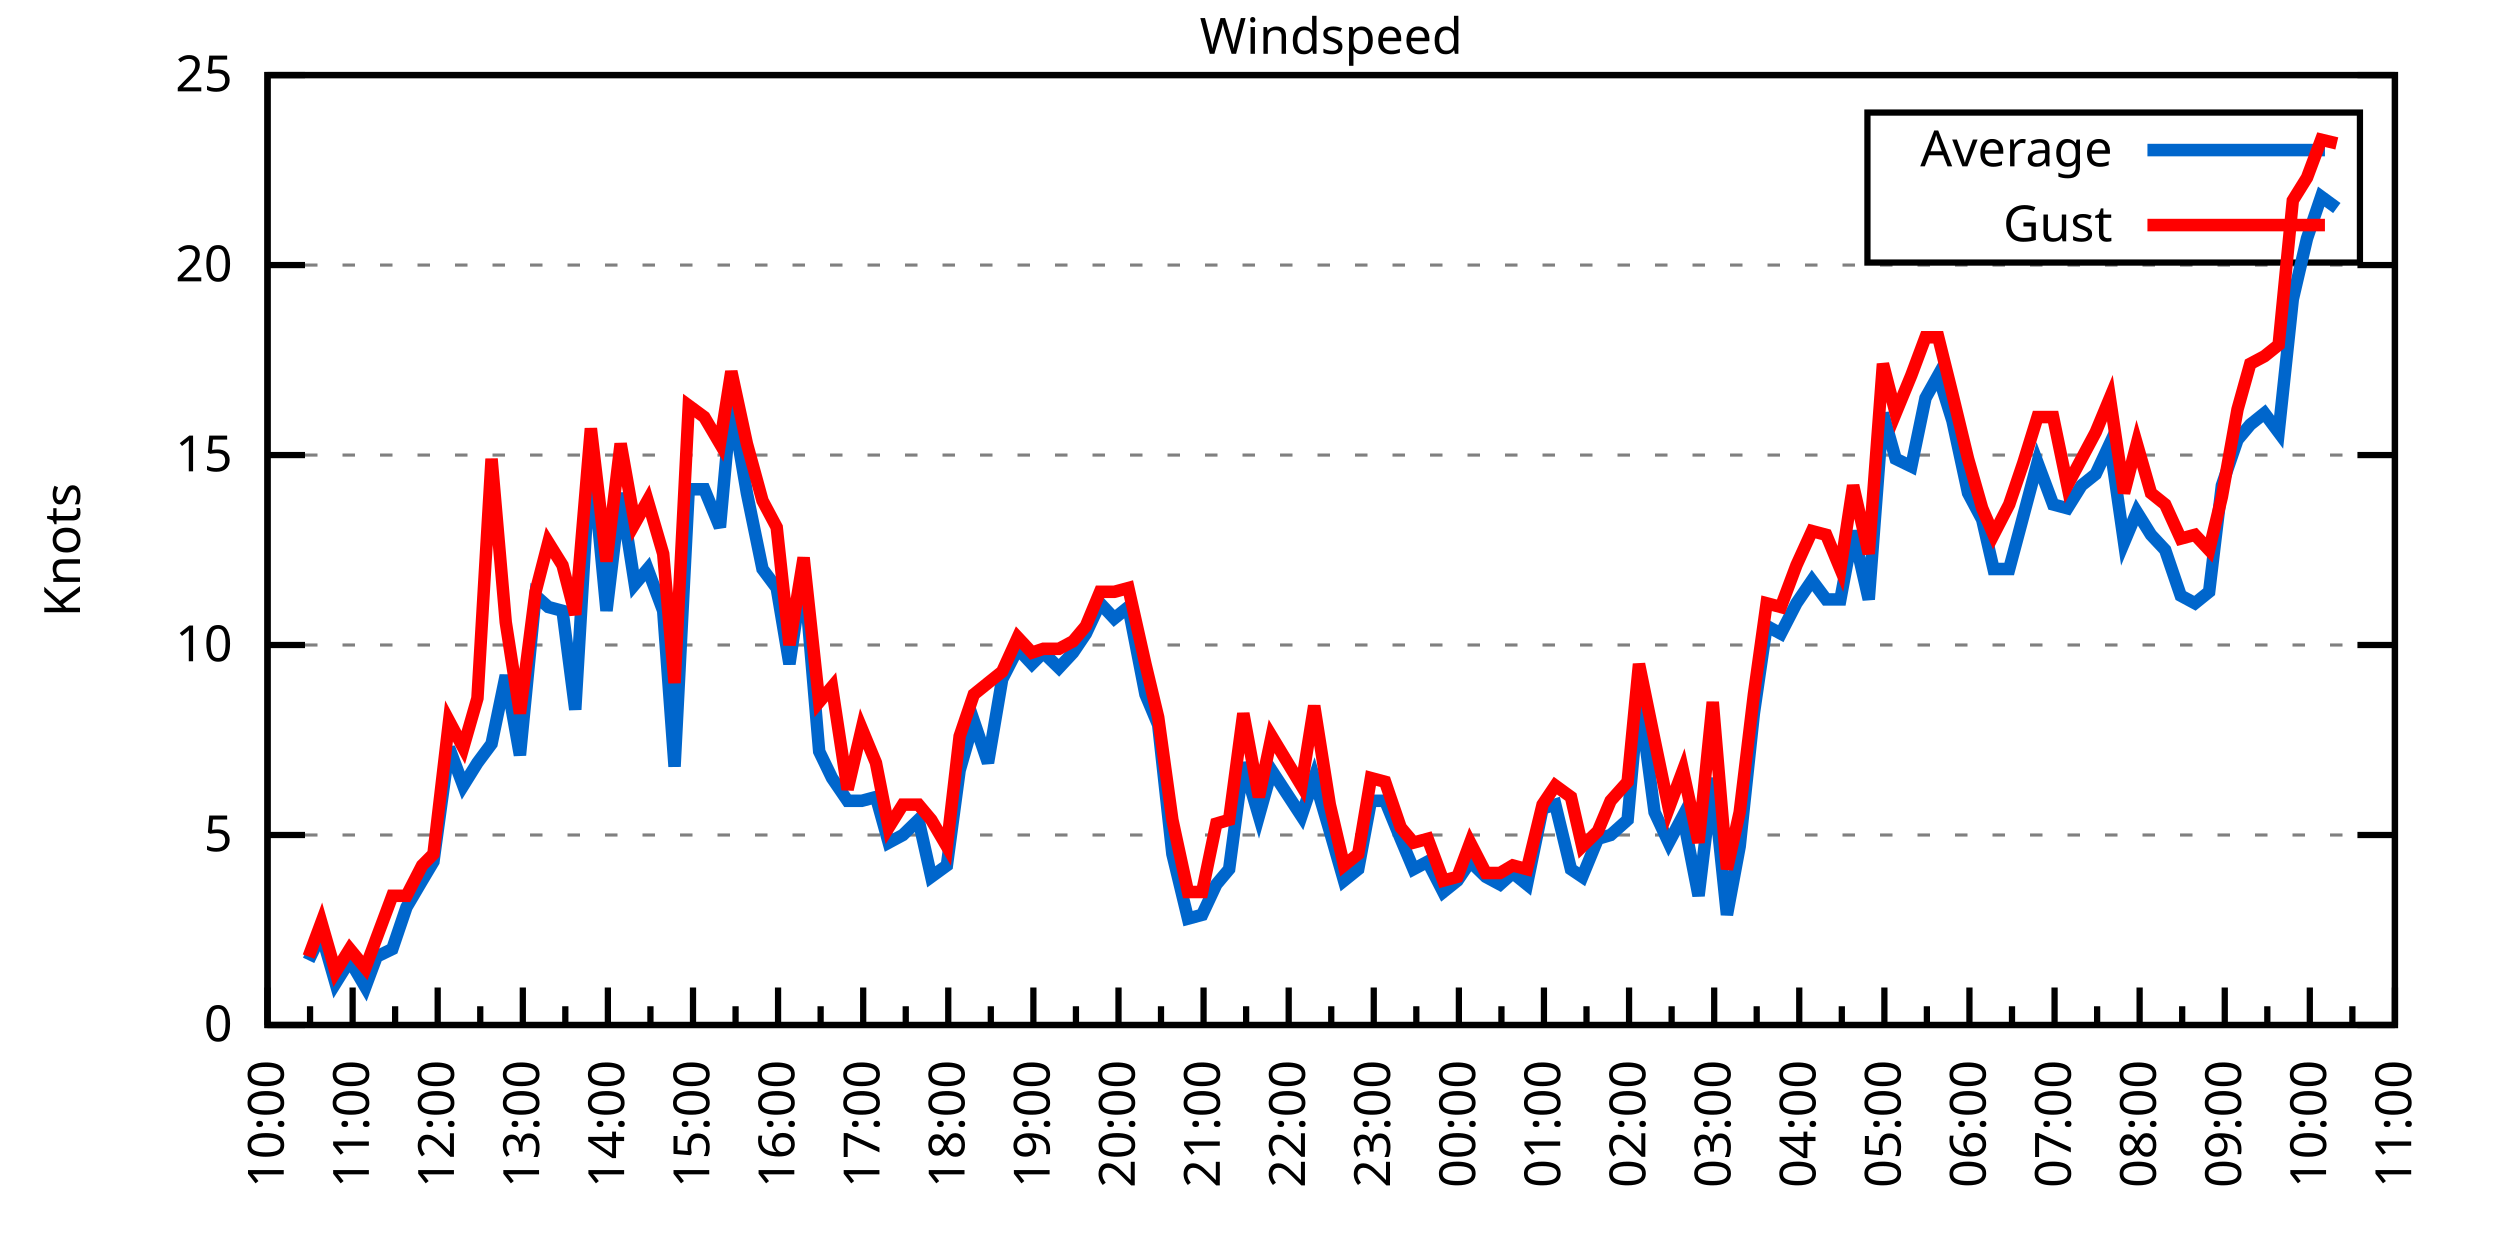
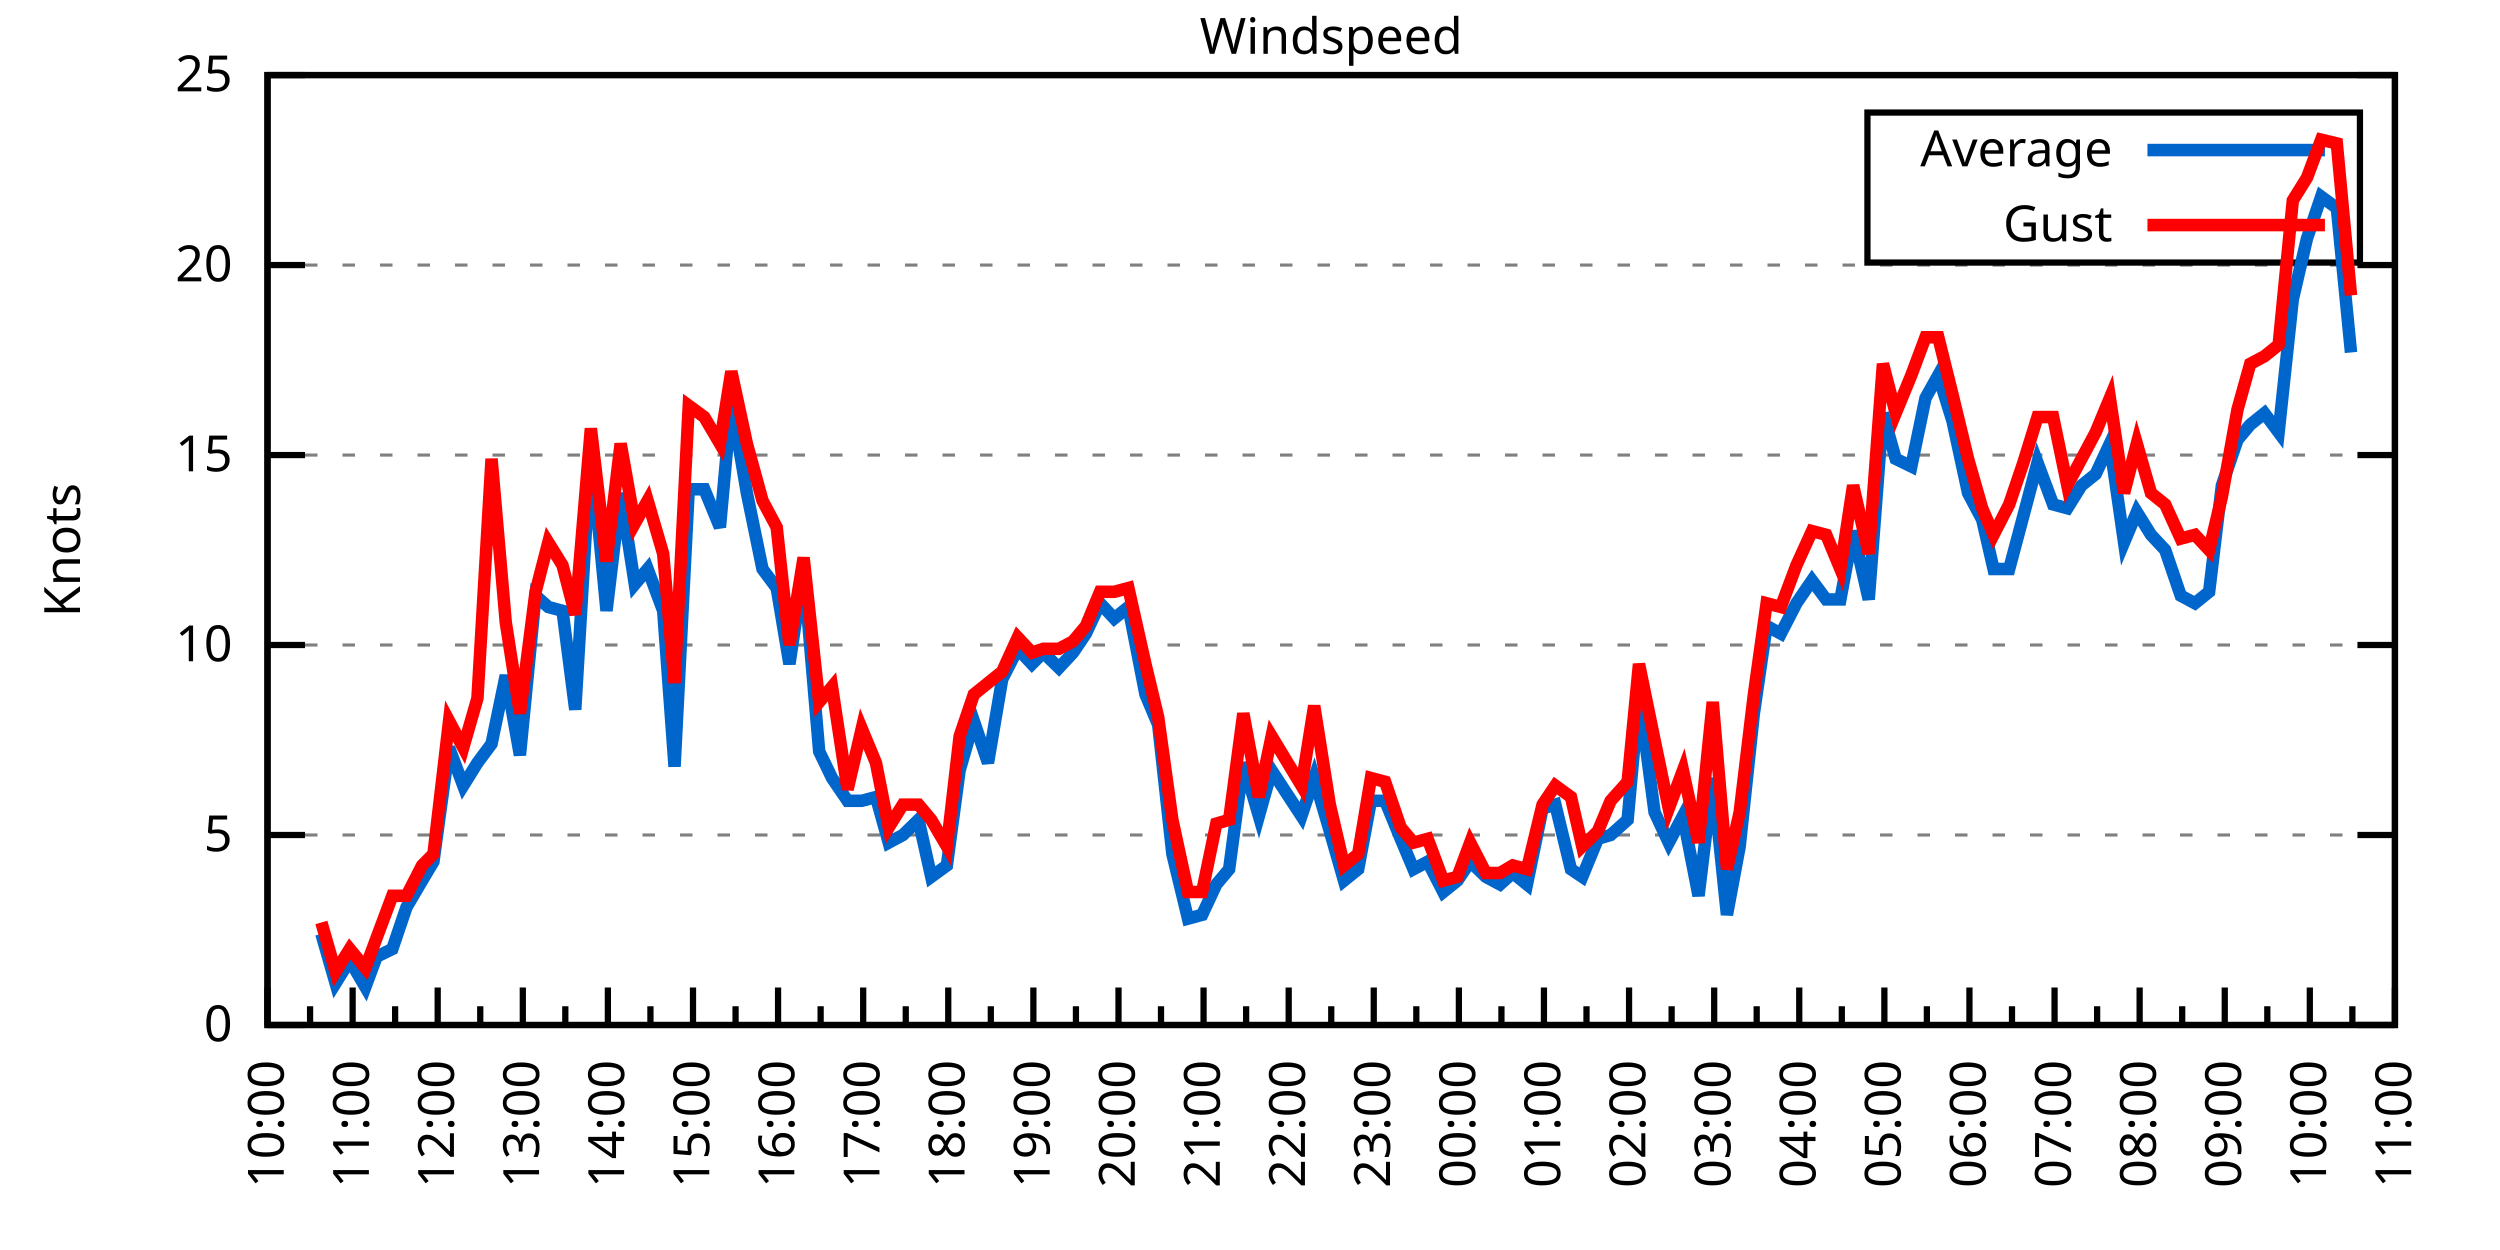
<svg xmlns="http://www.w3.org/2000/svg" xmlns:xlink="http://www.w3.org/1999/xlink" width="400" height="200" viewBox="0 0 400 200">
  <g id="gnuplot_canvas">
    <rect x="0" y="0" width="400" height="200" fill="none" />
    <defs>
      <circle id="gpDot" r="0.5" stroke-width="0.5" stroke="currentColor" />
      <path id="gpPt0" stroke-width="0.333" stroke="currentColor" d="M-1,0 h2 M0,-1 v2" />
      <path id="gpPt1" stroke-width="0.333" stroke="currentColor" d="M-1,-1 L1,1 M1,-1 L-1,1" />
      <path id="gpPt2" stroke-width="0.333" stroke="currentColor" d="M-1,0 L1,0 M0,-1 L0,1 M-1,-1 L1,1 M-1,1 L1,-1" />
      <rect id="gpPt3" stroke-width="0.333" stroke="currentColor" x="-1" y="-1" width="2" height="2" />
      <rect id="gpPt4" stroke-width="0.333" stroke="currentColor" fill="currentColor" x="-1" y="-1" width="2" height="2" />
      <circle id="gpPt5" stroke-width="0.333" stroke="currentColor" cx="0" cy="0" r="1" />
      <use xlink:href="#gpPt5" id="gpPt6" fill="currentColor" stroke="none" />
      <path id="gpPt7" stroke-width="0.333" stroke="currentColor" d="M0,-1.33 L-1.33,0.67 L1.33,0.67 z" />
      <use xlink:href="#gpPt7" id="gpPt8" fill="currentColor" stroke="none" />
      <use xlink:href="#gpPt7" id="gpPt9" stroke="currentColor" transform="rotate(180)" />
      <use xlink:href="#gpPt9" id="gpPt10" fill="currentColor" stroke="none" />
      <use xlink:href="#gpPt3" id="gpPt11" stroke="currentColor" transform="rotate(45)" />
      <use xlink:href="#gpPt11" id="gpPt12" fill="currentColor" stroke="none" />
      <path id="gpPt13" stroke-width="0.333" stroke="currentColor" d="M0,1.330 L1.265,0.411 L0.782,-1.067 L-0.782,-1.076 L-1.265,0.411 z" />
      <use xlink:href="#gpPt13" id="gpPt14" fill="currentColor" stroke="none" />
      <filter id="textbox" filterUnits="objectBoundingBox" x="0" y="0" height="1" width="1">
        <feFlood flood-color="white" flood-opacity="1" result="bgnd" />
        <feComposite in="SourceGraphic" in2="bgnd" operator="atop" />
      </filter>
      <filter id="greybox" filterUnits="objectBoundingBox" x="0" y="0" height="1" width="1">
        <feFlood flood-color="lightgrey" flood-opacity="1" result="grey" />
        <feComposite in="SourceGraphic" in2="grey" operator="atop" />
      </filter>
    </defs>
    <g fill="none" color="white" stroke="currentColor" stroke-width="1.00" stroke-linecap="butt" stroke-linejoin="miter">
</g>
    <g fill="none" color="black" stroke="currentColor" stroke-width="1.00" stroke-linecap="butt" stroke-linejoin="miter">
      <g stroke="none" shape-rendering="crispEdges">
        <polygon fill="rgb(255, 255, 255)" points="42.80,164.00 383.18,164.00 383.18,12.02 42.80,12.02 " />
      </g>
    </g>
    <g fill="none" color="black" stroke="currentColor" stroke-width="1.00" stroke-linecap="butt" stroke-linejoin="miter">
</g>
    <g fill="none" color="black" stroke="black" stroke-width="0.50" stroke-linecap="butt" stroke-linejoin="miter">
</g>
    <g fill="none" color="gray" stroke="currentColor" stroke-width="0.50" stroke-linecap="butt" stroke-linejoin="miter">
      <path stroke="gray" stroke-dasharray="2,4" class="gridline" d="M42.80,164.00 L383.19,164.00  " />
    </g>
    <g fill="none" color="gray" stroke="gray" stroke-width="1.00" stroke-linecap="butt" stroke-linejoin="miter">
</g>
    <g fill="none" color="black" stroke="currentColor" stroke-width="1.00" stroke-linecap="butt" stroke-linejoin="miter">
      <path stroke="black" d="M42.80,164.00 L48.80,164.00 M383.19,164.00 L377.19,164.00  " />
      <g transform="translate(37.20,166.60)" stroke="none" fill="black" font-family="Sans" font-size="8.00" text-anchor="end">
        <text>
          <tspan font-family="Sans"> 0</tspan>
        </text>
      </g>
    </g>
    <g fill="none" color="black" stroke="currentColor" stroke-width="1.00" stroke-linecap="butt" stroke-linejoin="miter">
</g>
    <g fill="none" color="black" stroke="black" stroke-width="0.50" stroke-linecap="butt" stroke-linejoin="miter">
</g>
    <g fill="none" color="gray" stroke="currentColor" stroke-width="0.50" stroke-linecap="butt" stroke-linejoin="miter">
      <path stroke="gray" stroke-dasharray="2,4" class="gridline" d="M42.80,133.60 L383.19,133.60  " />
    </g>
    <g fill="none" color="gray" stroke="gray" stroke-width="1.00" stroke-linecap="butt" stroke-linejoin="miter">
</g>
    <g fill="none" color="black" stroke="currentColor" stroke-width="1.00" stroke-linecap="butt" stroke-linejoin="miter">
      <path stroke="black" d="M42.80,133.60 L48.80,133.60 M383.19,133.60 L377.19,133.60  " />
      <g transform="translate(37.20,136.20)" stroke="none" fill="black" font-family="Sans" font-size="8.00" text-anchor="end">
        <text>
          <tspan font-family="Sans"> 5</tspan>
        </text>
      </g>
    </g>
    <g fill="none" color="black" stroke="currentColor" stroke-width="1.00" stroke-linecap="butt" stroke-linejoin="miter">
</g>
    <g fill="none" color="black" stroke="black" stroke-width="0.50" stroke-linecap="butt" stroke-linejoin="miter">
</g>
    <g fill="none" color="gray" stroke="currentColor" stroke-width="0.50" stroke-linecap="butt" stroke-linejoin="miter">
      <path stroke="gray" stroke-dasharray="2,4" class="gridline" d="M42.80,103.20 L383.19,103.20  " />
    </g>
    <g fill="none" color="gray" stroke="gray" stroke-width="1.00" stroke-linecap="butt" stroke-linejoin="miter">
</g>
    <g fill="none" color="black" stroke="currentColor" stroke-width="1.00" stroke-linecap="butt" stroke-linejoin="miter">
      <path stroke="black" d="M42.80,103.20 L48.80,103.20 M383.19,103.20 L377.19,103.20  " />
      <g transform="translate(37.20,105.80)" stroke="none" fill="black" font-family="Sans" font-size="8.00" text-anchor="end">
        <text>
          <tspan font-family="Sans"> 10</tspan>
        </text>
      </g>
    </g>
    <g fill="none" color="black" stroke="currentColor" stroke-width="1.00" stroke-linecap="butt" stroke-linejoin="miter">
</g>
    <g fill="none" color="black" stroke="black" stroke-width="0.50" stroke-linecap="butt" stroke-linejoin="miter">
</g>
    <g fill="none" color="gray" stroke="currentColor" stroke-width="0.50" stroke-linecap="butt" stroke-linejoin="miter">
      <path stroke="gray" stroke-dasharray="2,4" class="gridline" d="M42.80,72.81 L383.19,72.81  " />
    </g>
    <g fill="none" color="gray" stroke="gray" stroke-width="1.00" stroke-linecap="butt" stroke-linejoin="miter">
</g>
    <g fill="none" color="black" stroke="currentColor" stroke-width="1.00" stroke-linecap="butt" stroke-linejoin="miter">
      <path stroke="black" d="M42.80,72.81 L48.80,72.81 M383.19,72.81 L377.19,72.81  " />
      <g transform="translate(37.20,75.41)" stroke="none" fill="black" font-family="Sans" font-size="8.00" text-anchor="end">
        <text>
          <tspan font-family="Sans"> 15</tspan>
        </text>
      </g>
    </g>
    <g fill="none" color="black" stroke="currentColor" stroke-width="1.00" stroke-linecap="butt" stroke-linejoin="miter">
</g>
    <g fill="none" color="black" stroke="black" stroke-width="0.50" stroke-linecap="butt" stroke-linejoin="miter">
</g>
    <g fill="none" color="gray" stroke="currentColor" stroke-width="0.50" stroke-linecap="butt" stroke-linejoin="miter">
      <path stroke="gray" stroke-dasharray="2,4" class="gridline" d="M42.80,42.41 L383.19,42.41  " />
    </g>
    <g fill="none" color="gray" stroke="gray" stroke-width="1.00" stroke-linecap="butt" stroke-linejoin="miter">
</g>
    <g fill="none" color="black" stroke="currentColor" stroke-width="1.00" stroke-linecap="butt" stroke-linejoin="miter">
      <path stroke="black" d="M42.80,42.41 L48.80,42.41 M383.19,42.41 L377.19,42.41  " />
      <g transform="translate(37.20,45.01)" stroke="none" fill="black" font-family="Sans" font-size="8.00" text-anchor="end">
        <text>
          <tspan font-family="Sans"> 20</tspan>
        </text>
      </g>
    </g>
    <g fill="none" color="black" stroke="currentColor" stroke-width="1.00" stroke-linecap="butt" stroke-linejoin="miter">
</g>
    <g fill="none" color="black" stroke="black" stroke-width="0.50" stroke-linecap="butt" stroke-linejoin="miter">
</g>
    <g fill="none" color="gray" stroke="currentColor" stroke-width="0.50" stroke-linecap="butt" stroke-linejoin="miter">
      <path stroke="gray" stroke-dasharray="2,4" class="gridline" d="M42.80,12.01 L383.19,12.01  " />
    </g>
    <g fill="none" color="gray" stroke="gray" stroke-width="1.00" stroke-linecap="butt" stroke-linejoin="miter">
</g>
    <g fill="none" color="black" stroke="currentColor" stroke-width="1.00" stroke-linecap="butt" stroke-linejoin="miter">
      <path stroke="black" d="M42.80,12.01 L48.80,12.01 M383.19,12.01 L377.19,12.01  " />
      <g transform="translate(37.20,14.61)" stroke="none" fill="black" font-family="Sans" font-size="8.00" text-anchor="end">
        <text>
          <tspan font-family="Sans"> 25</tspan>
        </text>
      </g>
    </g>
    <g fill="none" color="black" stroke="currentColor" stroke-width="1.00" stroke-linecap="butt" stroke-linejoin="miter">
      <path stroke="black" d="M42.80,164.00 L42.80,158.00  " />
      <g transform="translate(45.40,169.60) rotate(270)" stroke="none" fill="black" font-family="Sans" font-size="8.00" text-anchor="end">
        <text>
          <tspan font-family="Sans">10:00</tspan>
        </text>
      </g>
    </g>
    <g fill="none" color="black" stroke="currentColor" stroke-width="1.00" stroke-linecap="butt" stroke-linejoin="miter">
      <path stroke="black" d="M49.61,164.00 L49.61,161.00 M56.42,164.00 L56.42,158.00  " />
      <g transform="translate(59.02,169.60) rotate(270)" stroke="none" fill="black" font-family="Sans" font-size="8.00" text-anchor="end">
        <text>
          <tspan font-family="Sans">11:00</tspan>
        </text>
      </g>
    </g>
    <g fill="none" color="black" stroke="currentColor" stroke-width="1.00" stroke-linecap="butt" stroke-linejoin="miter">
      <path stroke="black" d="M63.22,164.00 L63.22,161.00 M70.03,164.00 L70.03,158.00  " />
      <g transform="translate(72.63,169.60) rotate(270)" stroke="none" fill="black" font-family="Sans" font-size="8.00" text-anchor="end">
        <text>
          <tspan font-family="Sans">12:00</tspan>
        </text>
      </g>
    </g>
    <g fill="none" color="black" stroke="currentColor" stroke-width="1.00" stroke-linecap="butt" stroke-linejoin="miter">
      <path stroke="black" d="M76.84,164.00 L76.84,161.00 M83.65,164.00 L83.65,158.00  " />
      <g transform="translate(86.25,169.60) rotate(270)" stroke="none" fill="black" font-family="Sans" font-size="8.00" text-anchor="end">
        <text>
          <tspan font-family="Sans">13:00</tspan>
        </text>
      </g>
    </g>
    <g fill="none" color="black" stroke="currentColor" stroke-width="1.00" stroke-linecap="butt" stroke-linejoin="miter">
      <path stroke="black" d="M90.45,164.00 L90.45,161.00 M97.26,164.00 L97.26,158.00  " />
      <g transform="translate(99.86,169.60) rotate(270)" stroke="none" fill="black" font-family="Sans" font-size="8.00" text-anchor="end">
        <text>
          <tspan font-family="Sans">14:00</tspan>
        </text>
      </g>
    </g>
    <g fill="none" color="black" stroke="currentColor" stroke-width="1.00" stroke-linecap="butt" stroke-linejoin="miter">
      <path stroke="black" d="M104.07,164.00 L104.07,161.00 M110.88,164.00 L110.88,158.00  " />
      <g transform="translate(113.48,169.60) rotate(270)" stroke="none" fill="black" font-family="Sans" font-size="8.00" text-anchor="end">
        <text>
          <tspan font-family="Sans">15:00</tspan>
        </text>
      </g>
    </g>
    <g fill="none" color="black" stroke="currentColor" stroke-width="1.00" stroke-linecap="butt" stroke-linejoin="miter">
      <path stroke="black" d="M117.69,164.00 L117.69,161.00 M124.49,164.00 L124.49,158.00  " />
      <g transform="translate(127.09,169.60) rotate(270)" stroke="none" fill="black" font-family="Sans" font-size="8.00" text-anchor="end">
        <text>
          <tspan font-family="Sans">16:00</tspan>
        </text>
      </g>
    </g>
    <g fill="none" color="black" stroke="currentColor" stroke-width="1.00" stroke-linecap="butt" stroke-linejoin="miter">
      <path stroke="black" d="M131.30,164.00 L131.30,161.00 M138.11,164.00 L138.11,158.00  " />
      <g transform="translate(140.71,169.60) rotate(270)" stroke="none" fill="black" font-family="Sans" font-size="8.00" text-anchor="end">
        <text>
          <tspan font-family="Sans">17:00</tspan>
        </text>
      </g>
    </g>
    <g fill="none" color="black" stroke="currentColor" stroke-width="1.00" stroke-linecap="butt" stroke-linejoin="miter">
      <path stroke="black" d="M144.92,164.00 L144.92,161.00 M151.72,164.00 L151.72,158.00  " />
      <g transform="translate(154.32,169.60) rotate(270)" stroke="none" fill="black" font-family="Sans" font-size="8.00" text-anchor="end">
        <text>
          <tspan font-family="Sans">18:00</tspan>
        </text>
      </g>
    </g>
    <g fill="none" color="black" stroke="currentColor" stroke-width="1.00" stroke-linecap="butt" stroke-linejoin="miter">
      <path stroke="black" d="M158.53,164.00 L158.53,161.00 M165.34,164.00 L165.34,158.00  " />
      <g transform="translate(167.94,169.60) rotate(270)" stroke="none" fill="black" font-family="Sans" font-size="8.00" text-anchor="end">
        <text>
          <tspan font-family="Sans">19:00</tspan>
        </text>
      </g>
    </g>
    <g fill="none" color="black" stroke="currentColor" stroke-width="1.00" stroke-linecap="butt" stroke-linejoin="miter">
      <path stroke="black" d="M172.15,164.00 L172.15,161.00 M178.96,164.00 L178.96,158.00  " />
      <g transform="translate(181.56,169.60) rotate(270)" stroke="none" fill="black" font-family="Sans" font-size="8.00" text-anchor="end">
        <text>
          <tspan font-family="Sans">20:00</tspan>
        </text>
      </g>
    </g>
    <g fill="none" color="black" stroke="currentColor" stroke-width="1.00" stroke-linecap="butt" stroke-linejoin="miter">
      <path stroke="black" d="M185.76,164.00 L185.76,161.00 M192.57,164.00 L192.57,158.00  " />
      <g transform="translate(195.17,169.60) rotate(270)" stroke="none" fill="black" font-family="Sans" font-size="8.00" text-anchor="end">
        <text>
          <tspan font-family="Sans">21:00</tspan>
        </text>
      </g>
    </g>
    <g fill="none" color="black" stroke="currentColor" stroke-width="1.00" stroke-linecap="butt" stroke-linejoin="miter">
      <path stroke="black" d="M199.38,164.00 L199.38,161.00 M206.19,164.00 L206.19,158.00  " />
      <g transform="translate(208.79,169.60) rotate(270)" stroke="none" fill="black" font-family="Sans" font-size="8.00" text-anchor="end">
        <text>
          <tspan font-family="Sans">22:00</tspan>
        </text>
      </g>
    </g>
    <g fill="none" color="black" stroke="currentColor" stroke-width="1.00" stroke-linecap="butt" stroke-linejoin="miter">
      <path stroke="black" d="M213.00,164.00 L213.00,161.00 M219.80,164.00 L219.80,158.00  " />
      <g transform="translate(222.40,169.60) rotate(270)" stroke="none" fill="black" font-family="Sans" font-size="8.00" text-anchor="end">
        <text>
          <tspan font-family="Sans">23:00</tspan>
        </text>
      </g>
    </g>
    <g fill="none" color="black" stroke="currentColor" stroke-width="1.00" stroke-linecap="butt" stroke-linejoin="miter">
      <path stroke="black" d="M226.61,164.00 L226.61,161.00 M233.42,164.00 L233.42,158.00  " />
      <g transform="translate(236.02,169.60) rotate(270)" stroke="none" fill="black" font-family="Sans" font-size="8.00" text-anchor="end">
        <text>
          <tspan font-family="Sans">00:00</tspan>
        </text>
      </g>
    </g>
    <g fill="none" color="black" stroke="currentColor" stroke-width="1.00" stroke-linecap="butt" stroke-linejoin="miter">
      <path stroke="black" d="M240.23,164.00 L240.23,161.00 M247.03,164.00 L247.03,158.00  " />
      <g transform="translate(249.63,169.60) rotate(270)" stroke="none" fill="black" font-family="Sans" font-size="8.00" text-anchor="end">
        <text>
          <tspan font-family="Sans">01:00</tspan>
        </text>
      </g>
    </g>
    <g fill="none" color="black" stroke="currentColor" stroke-width="1.00" stroke-linecap="butt" stroke-linejoin="miter">
      <path stroke="black" d="M253.84,164.00 L253.84,161.00 M260.65,164.00 L260.65,158.00  " />
      <g transform="translate(263.25,169.60) rotate(270)" stroke="none" fill="black" font-family="Sans" font-size="8.00" text-anchor="end">
        <text>
          <tspan font-family="Sans">02:00</tspan>
        </text>
      </g>
    </g>
    <g fill="none" color="black" stroke="currentColor" stroke-width="1.00" stroke-linecap="butt" stroke-linejoin="miter">
      <path stroke="black" d="M267.46,164.00 L267.46,161.00 M274.27,164.00 L274.27,158.00  " />
      <g transform="translate(276.87,169.60) rotate(270)" stroke="none" fill="black" font-family="Sans" font-size="8.00" text-anchor="end">
        <text>
          <tspan font-family="Sans">03:00</tspan>
        </text>
      </g>
    </g>
    <g fill="none" color="black" stroke="currentColor" stroke-width="1.00" stroke-linecap="butt" stroke-linejoin="miter">
      <path stroke="black" d="M281.07,164.00 L281.07,161.00 M287.88,164.00 L287.88,158.00  " />
      <g transform="translate(290.48,169.60) rotate(270)" stroke="none" fill="black" font-family="Sans" font-size="8.00" text-anchor="end">
        <text>
          <tspan font-family="Sans">04:00</tspan>
        </text>
      </g>
    </g>
    <g fill="none" color="black" stroke="currentColor" stroke-width="1.00" stroke-linecap="butt" stroke-linejoin="miter">
      <path stroke="black" d="M294.69,164.00 L294.69,161.00 M301.50,164.00 L301.50,158.00  " />
      <g transform="translate(304.10,169.60) rotate(270)" stroke="none" fill="black" font-family="Sans" font-size="8.00" text-anchor="end">
        <text>
          <tspan font-family="Sans">05:00</tspan>
        </text>
      </g>
    </g>
    <g fill="none" color="black" stroke="currentColor" stroke-width="1.00" stroke-linecap="butt" stroke-linejoin="miter">
      <path stroke="black" d="M308.30,164.00 L308.30,161.00 M315.11,164.00 L315.11,158.00  " />
      <g transform="translate(317.71,169.60) rotate(270)" stroke="none" fill="black" font-family="Sans" font-size="8.00" text-anchor="end">
        <text>
          <tspan font-family="Sans">06:00</tspan>
        </text>
      </g>
    </g>
    <g fill="none" color="black" stroke="currentColor" stroke-width="1.00" stroke-linecap="butt" stroke-linejoin="miter">
      <path stroke="black" d="M321.92,164.00 L321.92,161.00 M328.73,164.00 L328.73,158.00  " />
      <g transform="translate(331.33,169.60) rotate(270)" stroke="none" fill="black" font-family="Sans" font-size="8.00" text-anchor="end">
        <text>
          <tspan font-family="Sans">07:00</tspan>
        </text>
      </g>
    </g>
    <g fill="none" color="black" stroke="currentColor" stroke-width="1.00" stroke-linecap="butt" stroke-linejoin="miter">
      <path stroke="black" d="M335.54,164.00 L335.54,161.00 M342.34,164.00 L342.34,158.00  " />
      <g transform="translate(344.94,169.60) rotate(270)" stroke="none" fill="black" font-family="Sans" font-size="8.00" text-anchor="end">
        <text>
          <tspan font-family="Sans">08:00</tspan>
        </text>
      </g>
    </g>
    <g fill="none" color="black" stroke="currentColor" stroke-width="1.00" stroke-linecap="butt" stroke-linejoin="miter">
      <path stroke="black" d="M349.15,164.00 L349.15,161.00 M355.96,164.00 L355.96,158.00  " />
      <g transform="translate(358.56,169.60) rotate(270)" stroke="none" fill="black" font-family="Sans" font-size="8.00" text-anchor="end">
        <text>
          <tspan font-family="Sans">09:00</tspan>
        </text>
      </g>
    </g>
    <g fill="none" color="black" stroke="currentColor" stroke-width="1.00" stroke-linecap="butt" stroke-linejoin="miter">
      <path stroke="black" d="M362.77,164.00 L362.77,161.00 M369.57,164.00 L369.57,158.00  " />
      <g transform="translate(372.17,169.60) rotate(270)" stroke="none" fill="black" font-family="Sans" font-size="8.00" text-anchor="end">
        <text>
          <tspan font-family="Sans">10:00</tspan>
        </text>
      </g>
    </g>
    <g fill="none" color="black" stroke="currentColor" stroke-width="1.00" stroke-linecap="butt" stroke-linejoin="miter">
      <path stroke="black" d="M376.38,164.00 L376.38,161.00 M383.19,164.00 L383.19,158.00  " />
      <g transform="translate(385.79,169.60) rotate(270)" stroke="none" fill="black" font-family="Sans" font-size="8.00" text-anchor="end">
        <text>
          <tspan font-family="Sans">11:00</tspan>
        </text>
      </g>
    </g>
    <g fill="none" color="black" stroke="currentColor" stroke-width="1.00" stroke-linecap="butt" stroke-linejoin="miter">
</g>
    <g fill="none" color="black" stroke="currentColor" stroke-width="1.00" stroke-linecap="butt" stroke-linejoin="miter">
      <path stroke="black" d="M42.80,12.01 L42.80,164.00 L383.19,164.00 L383.19,12.01 L42.80,12.01 Z  " />
    </g>
    <g fill="none" color="black" stroke="currentColor" stroke-width="1.00" stroke-linecap="butt" stroke-linejoin="miter">
      <g transform="translate(12.80,88.01) rotate(270)" stroke="none" fill="black" font-family="Sans" font-size="8.00" text-anchor="middle">
        <text>
          <tspan font-family="Sans">Knots</tspan>
        </text>
      </g>
    </g>
    <g fill="none" color="black" stroke="currentColor" stroke-width="1.00" stroke-linecap="butt" stroke-linejoin="miter">
</g>
    <g fill="none" color="black" stroke="currentColor" stroke-width="1.00" stroke-linecap="butt" stroke-linejoin="miter">
      <path stroke="black" d="M298.79,42.01 L298.79,18.01 L377.59,18.01 L377.59,42.01 L298.79,42.01 Z  " />
    </g>
    <g id="Windspeed_plot_1">
      <g fill="none" color="white" stroke="black" stroke-width="2.00" stroke-linecap="butt" stroke-linejoin="miter">
</g>
      <g fill="none" color="black" stroke="currentColor" stroke-width="2.00" stroke-linecap="butt" stroke-linejoin="miter">
        <g transform="translate(337.99,26.61)" stroke="none" fill="black" font-family="Sans" font-size="8.00" text-anchor="end">
          <text>
            <tspan font-family="Sans">Average</tspan>
          </text>
        </g>
      </g>
      <g fill="none" color="black" stroke="currentColor" stroke-width="2.00" stroke-linecap="butt" stroke-linejoin="miter">
-         <path stroke="rgb(  0, 102, 204)" d="M343.59,24.01 L371.99,24.01 M49.38,153.66 L51.42,149.41 L53.69,157.31 L55.96,153.66 L58.46,157.92 L60.27,153.06   L62.77,151.84 L65.04,145.15 L67.54,140.90 L69.35,137.86 L71.85,119.62 L74.12,125.70 L76.39,122.05 L78.65,119.01   L80.92,108.07 L83.19,120.83 L85.69,95.30 L87.73,97.12 L90.00,97.73 L92.04,113.54 L94.54,71.59 L97.04,97.73   L99.30,78.89 L101.57,93.48 L103.62,91.04 L106.11,97.73 L107.93,122.66 L110.20,78.28 L112.69,78.28 L115.19,84.36   L117.01,64.29 L119.50,78.89 L122.00,91.04 L124.27,94.08 L126.31,106.24 L128.58,91.04 L131.07,120.23 L133.12,124.48   L135.61,128.13 L137.88,128.13 L140.15,127.52 L142.19,134.82 L144.46,133.60 L146.96,131.17 L149.00,140.29 L151.50,138.47   L153.54,123.27 L155.81,115.36 L158.08,122.05 L160.35,108.68 L162.84,103.81 L165.11,106.24 L166.93,104.42 L169.43,106.85   L171.69,104.42 L173.74,101.38 L176.01,96.52 L178.28,98.95 L180.54,97.12 L183.27,111.11 L185.31,115.97 L187.58,136.64   L190.08,146.98 L192.34,146.37 L194.61,141.51 L196.66,139.07 L198.93,122.05 L201.42,130.56 L203.46,123.27 L208.23,130.56   L210.27,124.48 L212.77,132.99 L215.04,140.90 L217.31,139.07 L219.35,128.13 L221.62,128.13 L224.11,134.21 L226.16,139.07   L228.43,137.86 L230.92,142.72 L233.19,140.90 L235.23,137.86 L237.73,140.29 L240.00,141.51 L242.04,139.68 L244.31,141.51   L246.81,129.35 L248.85,128.74 L251.35,139.07 L253.16,140.29 L255.66,134.21 L257.70,133.60 L260.42,131.17 L262.24,111.11   L264.73,129.95 L267.00,134.82 L269.27,130.56 L271.77,143.33 L274.04,124.48 L276.31,146.37 L278.35,135.43 L280.62,114.15   L282.66,100.16 L284.93,101.38 L287.43,96.52 L289.92,92.87 L292.19,95.91 L294.46,95.91 L296.50,84.97 L299.00,95.91   L301.27,66.12 L303.31,73.41 L305.81,74.63 L308.08,63.69 L310.12,60.04 L312.39,67.33 L314.89,78.89 L317.15,83.14   L318.97,91.04 L321.47,91.04 L323.74,82.53 L326.00,74.02 L328.50,80.71 L330.77,81.32 L333.04,77.67 L335.31,75.85   L337.58,70.98 L339.85,86.79 L341.89,81.93 L344.16,85.57 L346.43,88.00 L348.92,95.30 L351.19,96.52 L353.46,94.69   L355.50,77.67 L358.00,70.37 L360.04,67.94 L362.31,66.12 L364.58,69.16 L366.85,47.88 L369.12,38.15 L371.39,31.46   L373.89,33.29  " />
+         <path stroke="rgb(  0, 102, 204)" d="M343.59,24.01 L371.99,24.01 M51.42,149.41 L53.69,157.31 L55.96,153.66 L58.46,157.92 L60.27,153.06 L62.77,151.84   L65.04,145.15 L67.54,140.90 L69.35,137.86 L71.85,119.62 L74.12,125.70 L76.39,122.05 L78.65,119.01 L80.92,108.07   L83.19,120.83 L85.69,95.30 L87.73,97.12 L90.00,97.73 L92.04,113.54 L94.54,71.59 L97.04,97.73 L99.30,78.89   L101.57,93.48 L103.62,91.04 L106.11,97.73 L107.93,122.66 L110.20,78.28 L112.69,78.28 L115.19,84.36 L117.01,64.29   L119.50,78.89 L122.00,91.04 L124.27,94.08 L126.31,106.24 L128.58,91.04 L131.07,120.23 L133.12,124.48 L135.61,128.13   L137.88,128.13 L140.15,127.52 L142.19,134.82 L144.46,133.60 L146.96,131.17 L149.00,140.29 L151.50,138.47 L153.54,123.27   L155.81,115.36 L158.08,122.05 L160.35,108.68 L162.84,103.81 L165.11,106.24 L166.93,104.42 L169.43,106.85 L171.69,104.42   L173.74,101.38 L176.01,96.52 L178.28,98.95 L180.54,97.12 L183.27,111.11 L185.31,115.97 L187.58,136.64 L190.08,146.98   L192.34,146.37 L194.61,141.51 L196.66,139.07 L198.93,122.05 L201.42,130.56 L203.46,123.27 L208.23,130.56 L210.27,124.48   L212.77,132.99 L215.04,140.90 L217.31,139.07 L219.35,128.13 L221.62,128.13 L224.11,134.21 L226.16,139.07 L228.43,137.86   L230.92,142.72 L233.19,140.90 L235.23,137.86 L237.73,140.29 L240.00,141.51 L242.04,139.68 L244.31,141.51 L246.81,129.35   L248.85,128.74 L251.35,139.07 L253.16,140.29 L255.66,134.21 L257.70,133.60 L260.42,131.17 L262.24,111.11 L264.73,129.95   L267.00,134.82 L269.27,130.56 L271.77,143.33 L274.04,124.48 L276.31,146.37 L278.35,135.43 L280.62,114.15 L282.66,100.16   L284.93,101.38 L287.43,96.52 L289.92,92.87 L292.19,95.91 L294.46,95.91 L296.50,84.97 L299.00,95.91 L301.27,66.12   L303.31,73.41 L305.81,74.63 L308.08,63.69 L310.12,60.04 L312.39,67.33 L314.89,78.89 L317.15,83.14 L318.97,91.04   L321.47,91.04 L323.74,82.53 L326.00,74.02 L328.50,80.71 L330.77,81.32 L333.04,77.67 L335.31,75.85 L337.58,70.98   L339.85,86.79 L341.89,81.93 L344.16,85.57 L346.43,88.00 L348.92,95.30 L351.19,96.52 L353.46,94.69 L355.50,77.67   L358.00,70.37 L360.04,67.94 L362.31,66.12 L364.58,69.16 L366.85,47.88 L369.12,38.15 L371.39,31.46 L373.89,33.29   L376.16,56.39  " />
      </g>
    </g>
    <g id="Windspeed_plot_2">
      <g fill="none" color="black" stroke="currentColor" stroke-width="2.00" stroke-linecap="butt" stroke-linejoin="miter">
        <g transform="translate(337.99,38.61)" stroke="none" fill="black" font-family="Sans" font-size="8.00" text-anchor="end">
          <text>
            <tspan font-family="Sans">Gust</tspan>
          </text>
        </g>
      </g>
      <g fill="none" color="black" stroke="currentColor" stroke-width="2.00" stroke-linecap="butt" stroke-linejoin="miter">
-         <path stroke="rgb(255,   0,   0)" d="M343.59,36.01 L371.99,36.01 M49.38,153.06 L51.42,147.59 L53.69,155.49 L55.96,151.84 L58.46,154.88 L60.27,150.02   L62.77,143.33 L65.04,143.33 L67.54,138.47 L69.35,136.64 L71.85,115.36 L74.12,119.62 L76.39,111.72 L78.65,73.41   L80.92,99.56 L83.19,114.15 L85.69,94.69 L87.73,86.79 L90.00,90.44 L92.04,98.34 L94.54,68.55 L97.04,89.83   L99.30,70.98 L101.57,83.75 L103.62,80.10 L106.11,88.61 L107.93,109.28 L110.20,64.90 L112.69,66.73 L115.19,70.98   L117.01,59.43 L119.50,70.98 L122.00,80.10 L124.27,84.36 L126.31,103.20 L128.58,89.22 L131.07,112.32 L133.12,109.89   L135.61,126.31 L137.88,116.58 L140.15,122.05 L142.19,132.39 L144.46,128.74 L146.96,128.74 L149.00,131.17 L151.50,135.43   L153.54,117.80 L155.81,111.11 L158.08,109.28 L160.35,107.46 L162.84,101.99 L165.11,104.42 L166.93,103.81 L169.43,103.81   L171.69,102.60 L173.74,100.16 L176.01,94.69 L178.28,94.69 L180.54,94.08 L183.27,106.24 L185.31,114.76 L187.58,131.17   L190.08,142.72 L192.34,142.72 L194.61,131.78 L196.66,131.17 L198.93,114.15 L201.42,127.52 L203.46,117.80 L208.23,125.70   L210.27,112.93 L212.77,128.74 L215.04,138.47 L217.31,136.64 L219.35,124.48 L221.62,125.09 L224.11,132.39 L226.16,134.82   L228.43,134.21 L230.92,140.90 L233.19,140.29 L235.23,134.82 L237.73,139.68 L240.00,139.68 L242.04,138.47 L244.31,139.07   L246.81,128.74 L248.85,125.70 L251.35,127.52 L253.16,135.43 L255.66,132.99 L257.70,128.13 L260.42,125.09 L262.24,106.24   L264.73,118.40 L267.00,129.35 L269.27,123.27 L271.77,134.82 L274.04,112.32 L276.31,139.07 L278.35,129.95 L280.62,111.11   L282.66,96.52 L284.93,97.12 L287.43,90.44 L289.92,84.97 L292.19,85.57 L294.46,91.04 L296.50,77.67 L299.00,88.61   L301.27,58.21 L303.31,66.12 L305.81,60.04 L308.08,53.96 L310.12,53.96 L312.39,63.08 L314.89,73.41 L317.15,81.32   L318.97,85.57 L321.47,80.71 L323.74,74.02 L326.00,66.73 L328.50,66.73 L330.77,77.67 L333.04,73.41 L335.31,69.16   L337.58,63.69 L339.85,78.89 L341.89,70.98 L344.16,78.89 L346.43,80.71 L348.92,86.18 L351.19,85.57 L353.46,88.00   L355.50,79.49 L358.00,65.51 L360.04,58.21 L362.31,57.00 L364.58,55.18 L366.85,32.07 L369.12,28.42 L371.39,22.35   L373.89,22.95  " />
+         <path stroke="rgb(255,   0,   0)" d="M343.59,36.01 L371.99,36.01 M51.42,147.59 L53.69,155.49 L55.96,151.84 L58.46,154.88 L60.27,150.02 L62.77,143.33   L65.04,143.33 L67.54,138.47 L69.35,136.64 L71.85,115.36 L74.12,119.62 L76.39,111.72 L78.65,73.41 L80.92,99.56   L83.19,114.15 L85.69,94.69 L87.73,86.79 L90.00,90.44 L92.04,98.34 L94.54,68.55 L97.04,89.83 L99.30,70.98   L101.57,83.75 L103.62,80.10 L106.11,88.61 L107.93,109.28 L110.20,64.90 L112.69,66.73 L115.19,70.98 L117.01,59.43   L119.50,70.98 L122.00,80.10 L124.27,84.36 L126.31,103.20 L128.58,89.22 L131.07,112.32 L133.12,109.89 L135.61,126.31   L137.88,116.58 L140.15,122.05 L142.19,132.39 L144.46,128.74 L146.96,128.74 L149.00,131.17 L151.50,135.43 L153.54,117.80   L155.81,111.11 L158.08,109.28 L160.35,107.46 L162.84,101.99 L165.11,104.42 L166.93,103.81 L169.43,103.81 L171.69,102.60   L173.74,100.16 L176.01,94.69 L178.28,94.69 L180.54,94.08 L183.27,106.24 L185.31,114.76 L187.58,131.17 L190.08,142.72   L192.34,142.72 L194.61,131.78 L196.66,131.17 L198.93,114.15 L201.42,127.52 L203.46,117.80 L208.23,125.70 L210.27,112.93   L212.77,128.74 L215.04,138.47 L217.31,136.64 L219.35,124.48 L221.62,125.09 L224.11,132.39 L226.16,134.82 L228.43,134.21   L230.92,140.90 L233.19,140.29 L235.23,134.82 L237.73,139.68 L240.00,139.68 L242.04,138.47 L244.31,139.07 L246.81,128.74   L248.85,125.70 L251.35,127.52 L253.16,135.43 L255.66,132.99 L257.70,128.13 L260.42,125.09 L262.24,106.24 L264.73,118.40   L267.00,129.35 L269.27,123.27 L271.77,134.82 L274.04,112.32 L276.31,139.07 L278.35,129.95 L280.62,111.11 L282.66,96.52   L284.93,97.12 L287.43,90.44 L289.92,84.97 L292.19,85.57 L294.46,91.04 L296.50,77.67 L299.00,88.61 L301.27,58.21   L303.31,66.12 L305.81,60.04 L308.08,53.96 L310.12,53.96 L312.39,63.08 L314.89,73.41 L317.15,81.32 L318.97,85.57   L321.47,80.71 L323.74,74.02 L326.00,66.73 L328.50,66.73 L330.77,77.67 L333.04,73.41 L335.31,69.16 L337.58,63.69   L339.85,78.89 L341.89,70.98 L344.16,78.89 L346.43,80.71 L348.92,86.18 L351.19,85.57 L353.46,88.00 L355.50,79.49   L358.00,65.51 L360.04,58.21 L362.31,57.00 L364.58,55.18 L366.85,32.07 L369.12,28.42 L371.39,22.35 L373.89,22.95   L376.16,47.27  " />
      </g>
    </g>
    <g fill="none" color="black" stroke="currentColor" stroke-width="2.00" stroke-linecap="butt" stroke-linejoin="miter">
</g>
    <g fill="none" color="black" stroke="black" stroke-width="1.00" stroke-linecap="butt" stroke-linejoin="miter">
</g>
    <g fill="none" color="black" stroke="currentColor" stroke-width="1.00" stroke-linecap="butt" stroke-linejoin="miter">
      <path stroke="black" d="M42.80,12.01 L42.80,164.00 L383.19,164.00 L383.19,12.01 L42.80,12.01 Z  " />
    </g>
    <g fill="none" color="black" stroke="currentColor" stroke-width="1.00" stroke-linecap="butt" stroke-linejoin="miter">
      <g transform="translate(212.99,8.61)" stroke="none" fill="black" font-family="Sans" font-size="8.00" text-anchor="middle">
        <text>
          <tspan font-family="Sans">Windspeed</tspan>
        </text>
      </g>
    </g>
    <g fill="none" color="black" stroke="currentColor" stroke-width="1.00" stroke-linecap="butt" stroke-linejoin="miter">
</g>
  </g>
</svg>
